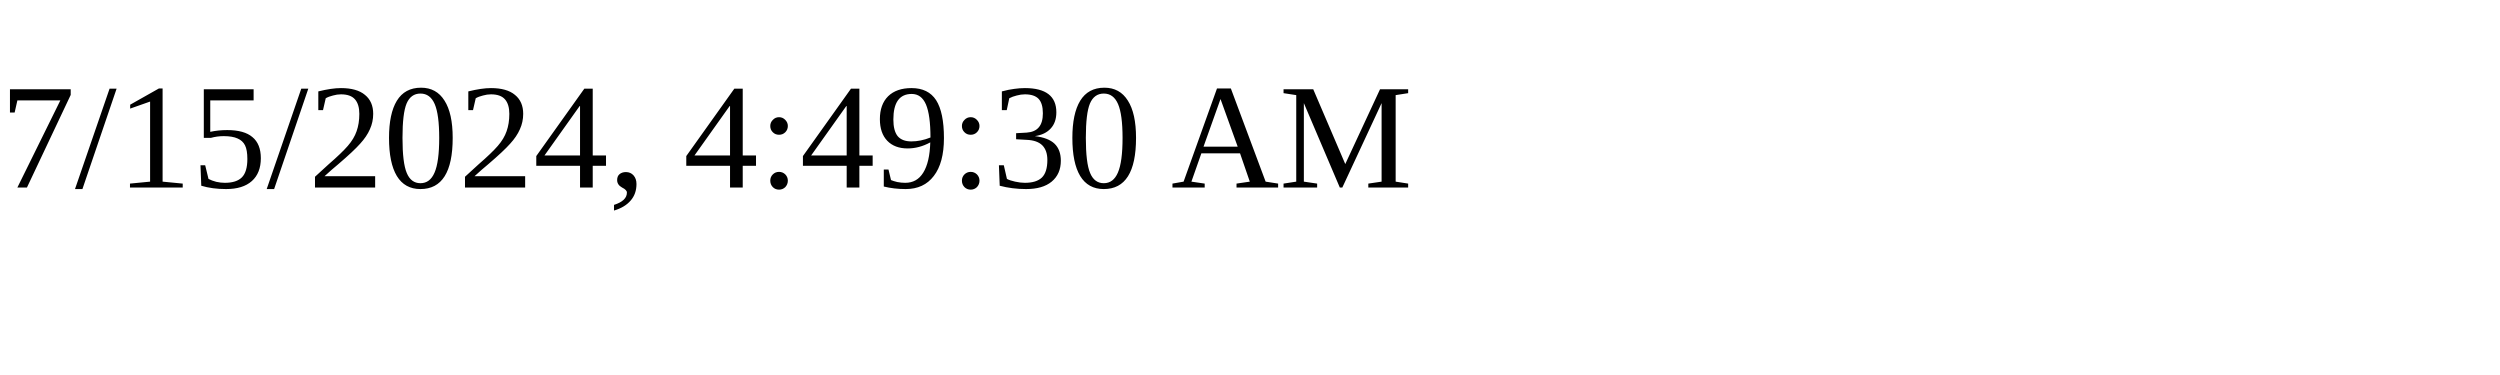
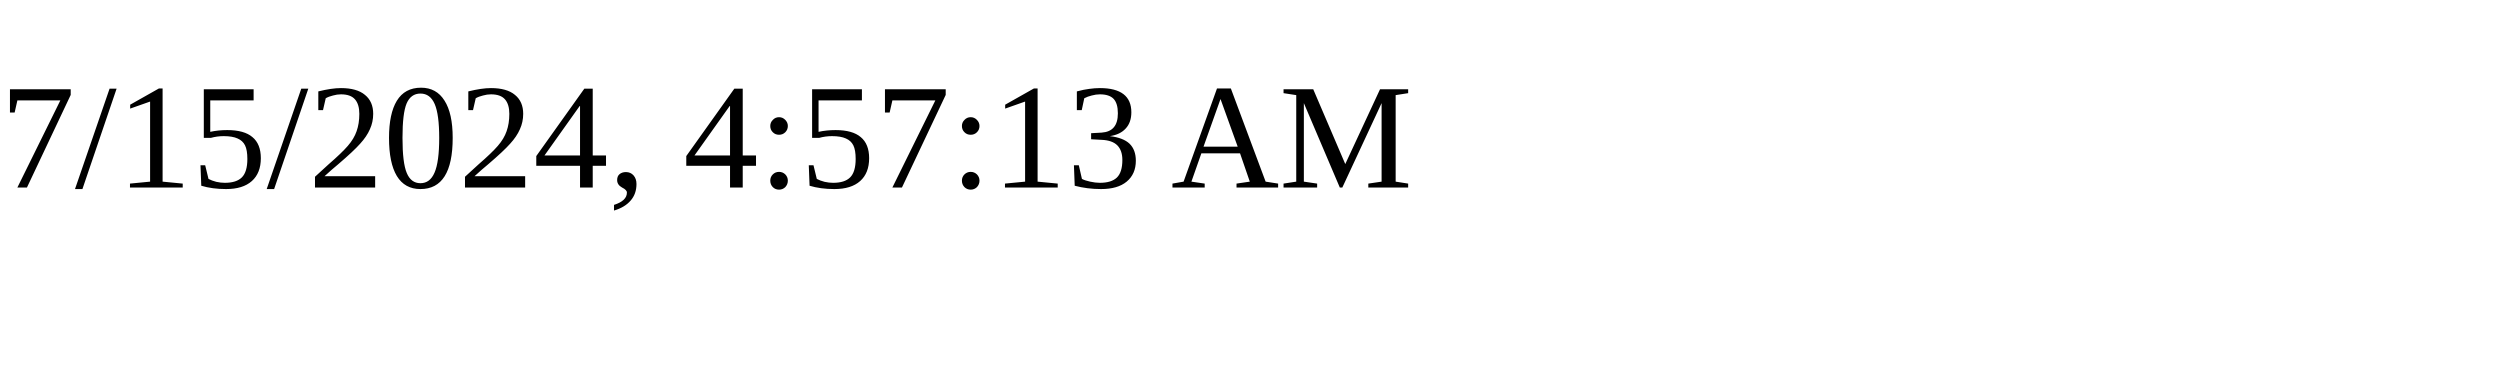
<svg xmlns="http://www.w3.org/2000/svg" height="30" width="200">
-   <text x="0" y="15">7/15/2024, 4:49:30 AM</text>
+   <text x="0" y="15">7/15/2024, 4:57:13 AM</text>
</svg>
